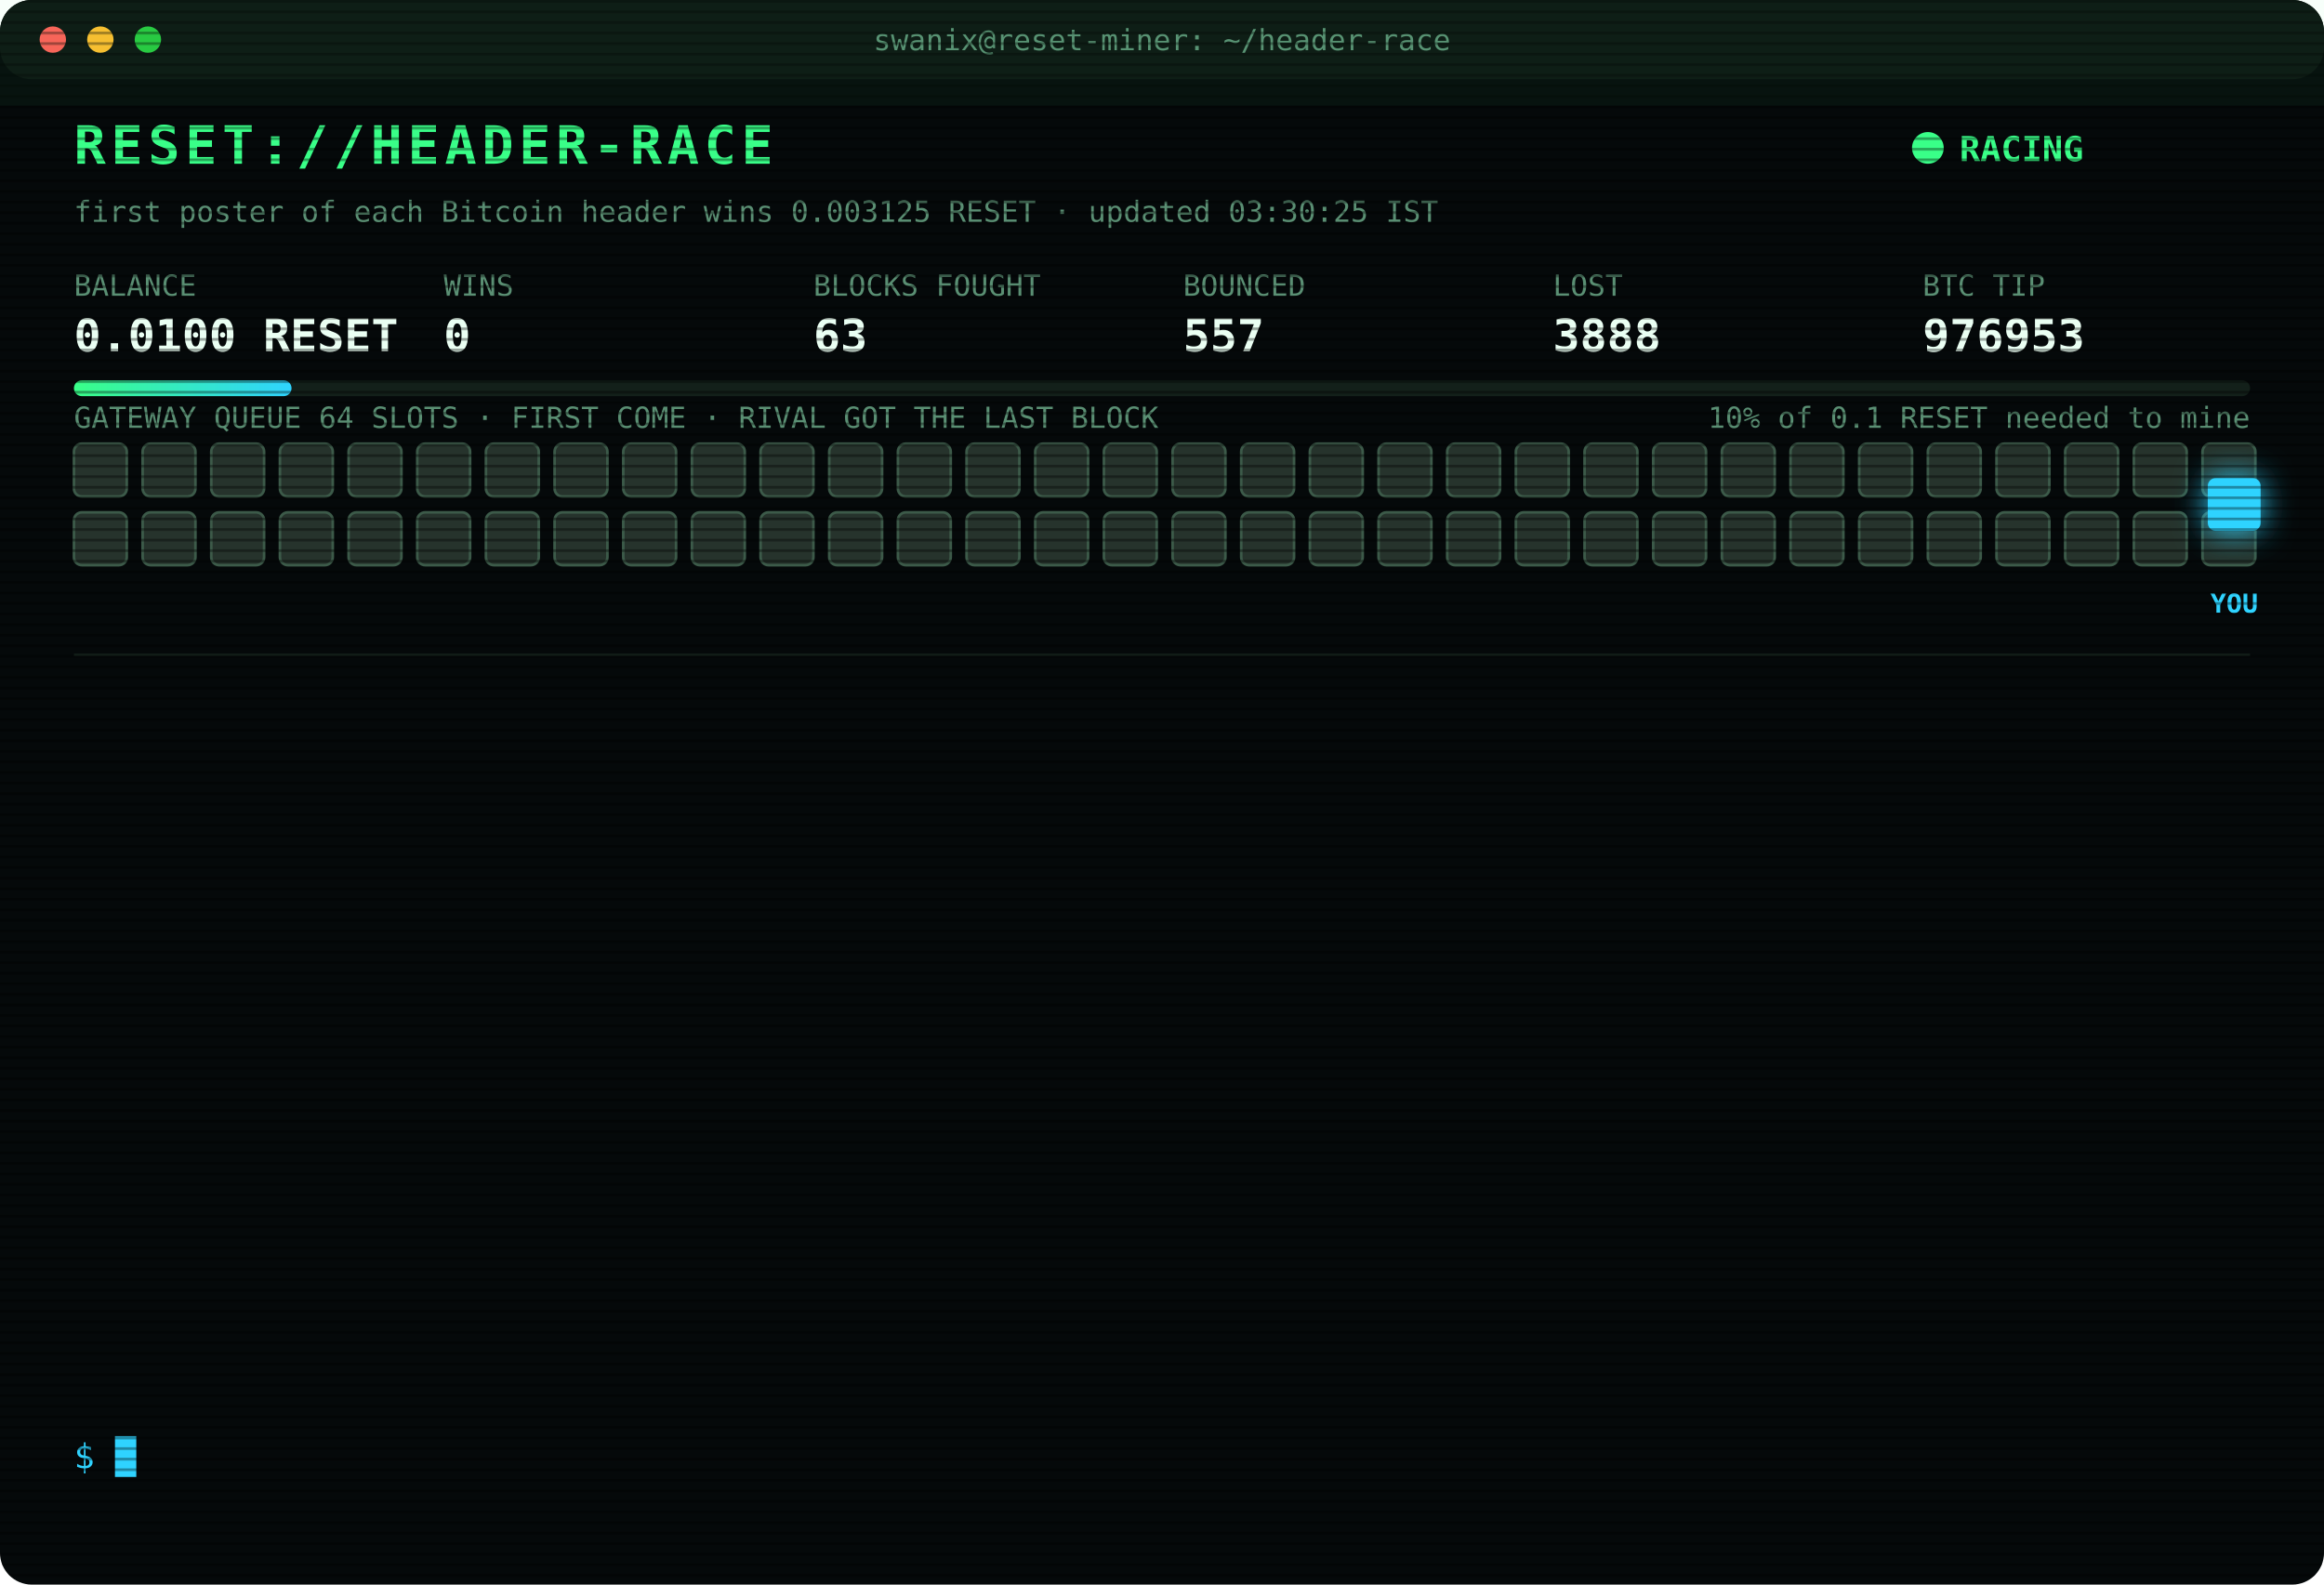
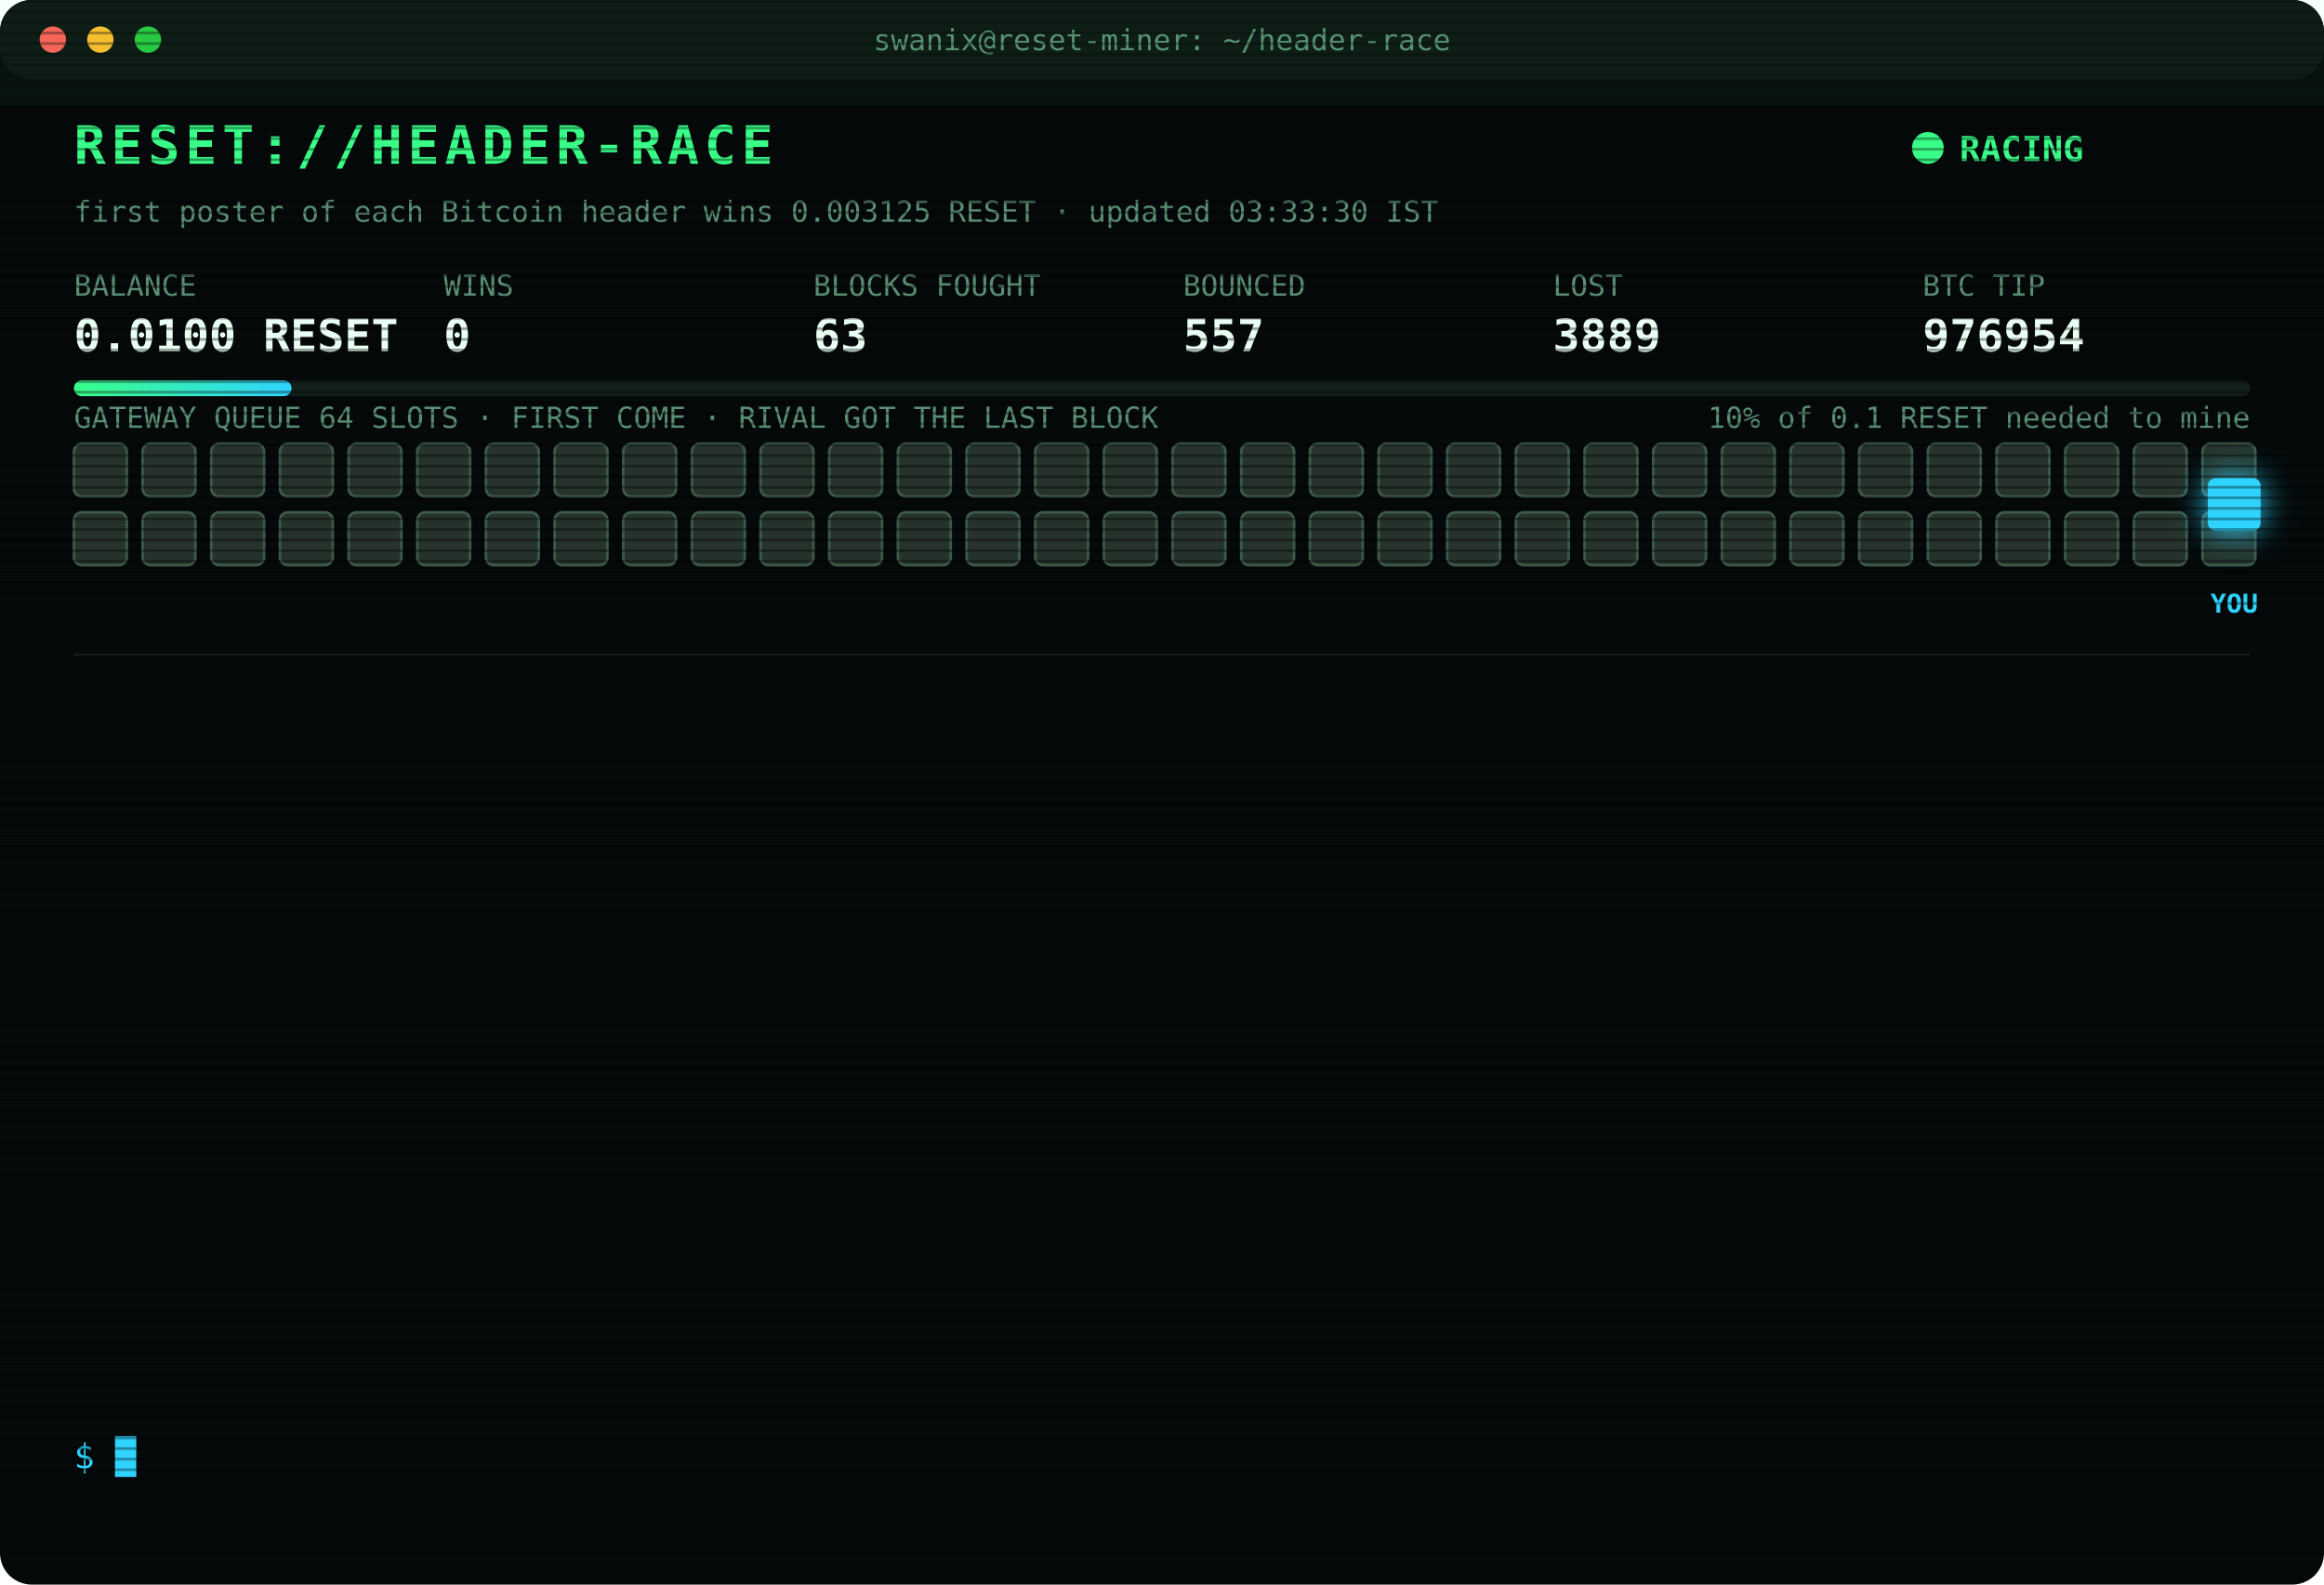
<svg xmlns="http://www.w3.org/2000/svg" width="880" height="600" viewBox="0 0 880 600" font-family="ui-monospace,SFMono-Regular,Menlo,Consolas,monospace">
  <style>
text{font-size:13px;fill:#7CFFB2}
.title{font-size:20px;font-weight:700;fill:#39FF88;letter-spacing:2px;animation:glitch 3s infinite steps(1)}
.sub{fill:#2fd3ff}.k{fill:#5a8f73;font-size:11px}.v{font-size:17px;font-weight:700;fill:#eafff3}
.ts{fill:#3f6b56}.boot{fill:#2fd3ff}.dim{fill:#5a8f73}.bad{fill:#ff4d6d}.warn{fill:#ffd23f}.mag{fill:#ff5cf0}.win{fill:#39FF88;font-weight:700}
.tag{font-size:10px;fill:#2fd3ff;font-weight:700}
.rival{fill:#26332c;stroke:#3c5a49;animation:jam 1.2s infinite alternate}
.idle{fill:#141c18;stroke:#22302a;animation:breathe 4s infinite}
.me{fill:#2fd3ff;filter:drop-shadow(0 0 6px #2fd3ff)}
.hover{animation:nudge 1.1s infinite ease-in-out}.bounce{animation:kick 1.4s infinite}
.ln{opacity:0;animation:in .4s forwards}
.cur{animation:blink 1s infinite steps(1)}
.scan{animation:scan 6s infinite linear}
.led{animation:blink 1.4s infinite}
@keyframes in{from{opacity:0;transform:translateX(-6px)}to{opacity:1;transform:none}}
@keyframes blink{50%{opacity:0}}
@keyframes jam{to{fill:#33463b}}
@keyframes breathe{50%{opacity:.4}}
@keyframes nudge{50%{transform:translateX(-10px)}}
@keyframes kick{0%,100%{transform:none}30%{transform:translateX(-14px)}55%{transform:translateX(10px) translateY(-6px)}}
@keyframes glitch{0%,92%{transform:none}93%{transform:translateX(2px);fill:#ff4d6d}95%{transform:translateX(-2px);fill:#2fd3ff}97%{transform:none}}
@keyframes scan{from{transform:translateY(-40px)}to{transform:translateY(600px)}}
</style>
  <defs>
    <pattern id="sl" width="4" height="4" patternUnits="userSpaceOnUse">
      <rect width="4" height="1" fill="#000" opacity=".35" />
    </pattern>
    <linearGradient id="bar">
      <stop offset="0" stop-color="#39FF88" />
      <stop offset="1" stop-color="#2fd3ff" />
    </linearGradient>
  </defs>
  <rect width="880" height="600" rx="12" fill="#05090a" />
  <rect width="880" height="30" rx="12" fill="#0d1512" />
  <circle cx="20" cy="15" r="5" fill="#ff5f57" />
  <circle cx="38" cy="15" r="5" fill="#febc2e" />
  <circle cx="56" cy="15" r="5" fill="#28c840" />
  <text x="440" y="19" text-anchor="middle" class="k">swanix@reset-miner: ~/header-race</text>
  <text x="28" y="62" class="title">RESET://HEADER-RACE</text>
  <circle class="led" cx="730" cy="56" r="6" fill="#39FF88" />
  <text x="742" y="61" class="win">RACING</text>
-   <text x="28" y="84" class="k">first poster of each Bitcoin header wins 0.003125 RESET · updated 03:30:25 IST</text>
+   <text x="28" y="84" class="k">first poster of each Bitcoin header wins 0.003125 RESET · updated 03:33:30 IST</text>
  <text x="28" y="112" class="k">BALANCE</text>
  <text x="28" y="133" class="v">0.0100 RESET</text>
  <text x="168" y="112" class="k">WINS</text>
  <text x="168" y="133" class="v">0</text>
  <text x="308" y="112" class="k">BLOCKS FOUGHT</text>
  <text x="308" y="133" class="v">63</text>
  <text x="448" y="112" class="k">BOUNCED</text>
  <text x="448" y="133" class="v">557</text>
  <text x="588" y="112" class="k">LOST</text>
-   <text x="588" y="133" class="v">3888</text>
+   <text x="588" y="133" class="v">3889</text>
  <text x="728" y="112" class="k">BTC TIP</text>
-   <text x="728" y="133" class="v">976953</text>
+   <text x="728" y="133" class="v">976954</text>
  <rect x="28" y="144" width="824" height="6" rx="3" fill="#13201a" />
  <rect x="28" y="144" width="82.4" height="6" rx="3" fill="url(#bar)" />
  <text x="852" y="162" text-anchor="end" class="k">10% of 0.1 RESET needed to mine</text>
  <text x="28" y="162" class="k">GATEWAY QUEUE 64 SLOTS · FIRST COME · RIVAL GOT THE LAST BLOCK</text>
  <rect class="rival" x="28" y="168" width="20" height="20" rx="3" style="animation-delay:0.00s" />
  <rect class="rival" x="54" y="168" width="20" height="20" rx="3" style="animation-delay:0.05s" />
  <rect class="rival" x="80" y="168" width="20" height="20" rx="3" style="animation-delay:0.10s" />
  <rect class="rival" x="106" y="168" width="20" height="20" rx="3" style="animation-delay:0.15s" />
  <rect class="rival" x="132" y="168" width="20" height="20" rx="3" style="animation-delay:0.20s" />
  <rect class="rival" x="158" y="168" width="20" height="20" rx="3" style="animation-delay:0.25s" />
  <rect class="rival" x="184" y="168" width="20" height="20" rx="3" style="animation-delay:0.30s" />
  <rect class="rival" x="210" y="168" width="20" height="20" rx="3" style="animation-delay:0.35s" />
  <rect class="rival" x="236" y="168" width="20" height="20" rx="3" style="animation-delay:0.40s" />
  <rect class="rival" x="262" y="168" width="20" height="20" rx="3" style="animation-delay:0.45s" />
  <rect class="rival" x="288" y="168" width="20" height="20" rx="3" style="animation-delay:0.50s" />
  <rect class="rival" x="314" y="168" width="20" height="20" rx="3" style="animation-delay:0.55s" />
  <rect class="rival" x="340" y="168" width="20" height="20" rx="3" style="animation-delay:0.60s" />
  <rect class="rival" x="366" y="168" width="20" height="20" rx="3" style="animation-delay:0.65s" />
  <rect class="rival" x="392" y="168" width="20" height="20" rx="3" style="animation-delay:0.70s" />
  <rect class="rival" x="418" y="168" width="20" height="20" rx="3" style="animation-delay:0.75s" />
  <rect class="rival" x="444" y="168" width="20" height="20" rx="3" style="animation-delay:0.80s" />
  <rect class="rival" x="470" y="168" width="20" height="20" rx="3" style="animation-delay:0.85s" />
  <rect class="rival" x="496" y="168" width="20" height="20" rx="3" style="animation-delay:0.90s" />
  <rect class="rival" x="522" y="168" width="20" height="20" rx="3" style="animation-delay:0.95s" />
  <rect class="rival" x="548" y="168" width="20" height="20" rx="3" style="animation-delay:1.00s" />
  <rect class="rival" x="574" y="168" width="20" height="20" rx="3" style="animation-delay:1.05s" />
  <rect class="rival" x="600" y="168" width="20" height="20" rx="3" style="animation-delay:1.10s" />
  <rect class="rival" x="626" y="168" width="20" height="20" rx="3" style="animation-delay:1.15s" />
  <rect class="rival" x="652" y="168" width="20" height="20" rx="3" style="animation-delay:1.20s" />
  <rect class="rival" x="678" y="168" width="20" height="20" rx="3" style="animation-delay:1.25s" />
  <rect class="rival" x="704" y="168" width="20" height="20" rx="3" style="animation-delay:1.30s" />
  <rect class="rival" x="730" y="168" width="20" height="20" rx="3" style="animation-delay:1.35s" />
  <rect class="rival" x="756" y="168" width="20" height="20" rx="3" style="animation-delay:1.40s" />
  <rect class="rival" x="782" y="168" width="20" height="20" rx="3" style="animation-delay:1.45s" />
  <rect class="rival" x="808" y="168" width="20" height="20" rx="3" style="animation-delay:1.50s" />
  <rect class="rival" x="834" y="168" width="20" height="20" rx="3" style="animation-delay:1.55s" />
  <rect class="rival" x="28" y="194" width="20" height="20" rx="3" style="animation-delay:1.60s" />
  <rect class="rival" x="54" y="194" width="20" height="20" rx="3" style="animation-delay:1.65s" />
  <rect class="rival" x="80" y="194" width="20" height="20" rx="3" style="animation-delay:1.70s" />
  <rect class="rival" x="106" y="194" width="20" height="20" rx="3" style="animation-delay:1.75s" />
  <rect class="rival" x="132" y="194" width="20" height="20" rx="3" style="animation-delay:1.80s" />
  <rect class="rival" x="158" y="194" width="20" height="20" rx="3" style="animation-delay:1.85s" />
  <rect class="rival" x="184" y="194" width="20" height="20" rx="3" style="animation-delay:1.90s" />
  <rect class="rival" x="210" y="194" width="20" height="20" rx="3" style="animation-delay:1.95s" />
  <rect class="rival" x="236" y="194" width="20" height="20" rx="3" style="animation-delay:2.00s" />
  <rect class="rival" x="262" y="194" width="20" height="20" rx="3" style="animation-delay:2.05s" />
  <rect class="rival" x="288" y="194" width="20" height="20" rx="3" style="animation-delay:2.10s" />
  <rect class="rival" x="314" y="194" width="20" height="20" rx="3" style="animation-delay:2.15s" />
  <rect class="rival" x="340" y="194" width="20" height="20" rx="3" style="animation-delay:2.20s" />
  <rect class="rival" x="366" y="194" width="20" height="20" rx="3" style="animation-delay:2.25s" />
  <rect class="rival" x="392" y="194" width="20" height="20" rx="3" style="animation-delay:2.30s" />
  <rect class="rival" x="418" y="194" width="20" height="20" rx="3" style="animation-delay:2.35s" />
  <rect class="rival" x="444" y="194" width="20" height="20" rx="3" style="animation-delay:2.40s" />
  <rect class="rival" x="470" y="194" width="20" height="20" rx="3" style="animation-delay:2.45s" />
  <rect class="rival" x="496" y="194" width="20" height="20" rx="3" style="animation-delay:2.50s" />
  <rect class="rival" x="522" y="194" width="20" height="20" rx="3" style="animation-delay:2.55s" />
  <rect class="rival" x="548" y="194" width="20" height="20" rx="3" style="animation-delay:2.60s" />
  <rect class="rival" x="574" y="194" width="20" height="20" rx="3" style="animation-delay:2.65s" />
  <rect class="rival" x="600" y="194" width="20" height="20" rx="3" style="animation-delay:2.70s" />
  <rect class="rival" x="626" y="194" width="20" height="20" rx="3" style="animation-delay:2.75s" />
  <rect class="rival" x="652" y="194" width="20" height="20" rx="3" style="animation-delay:2.80s" />
  <rect class="rival" x="678" y="194" width="20" height="20" rx="3" style="animation-delay:2.85s" />
  <rect class="rival" x="704" y="194" width="20" height="20" rx="3" style="animation-delay:2.90s" />
  <rect class="rival" x="730" y="194" width="20" height="20" rx="3" style="animation-delay:2.95s" />
  <rect class="rival" x="756" y="194" width="20" height="20" rx="3" style="animation-delay:3.00s" />
  <rect class="rival" x="782" y="194" width="20" height="20" rx="3" style="animation-delay:3.05s" />
  <rect class="rival" x="808" y="194" width="20" height="20" rx="3" style="animation-delay:3.10s" />
  <rect class="rival" x="834" y="194" width="20" height="20" rx="3" style="animation-delay:3.15s" />
  <g class="hover">
    <rect class="me" x="836" y="181" width="20" height="20" rx="3" />
    <text class="tag" x="846" y="232" text-anchor="middle">YOU</text>
  </g>
  <line x1="28" x2="852" y1="248" y2="248" stroke="#13201a" />
  <g class="ln" style="animation-delay:0.40s">
-     <text x="28" y="270" class="ts">01:16:40</text>
-     <text x="104" y="270" class="bad">[LOST] #976942 taken by a rival miner</text>
+     <text x="28" y="270" class="ts">01:36:36</text>
+     <text x="104" y="270" class="bad">[LOST] #976943 taken by a rival miner</text>
  </g>
  <g class="ln" style="animation-delay:0.65s">
-     <text x="28" y="292" class="ts">01:36:36</text>
-     <text x="104" y="292" class="bad">[LOST] #976943 taken by a rival miner</text>
+     <text x="28" y="292" class="ts">01:59:34</text>
+     <text x="104" y="292" class="bad">[LOST] #976944 taken by a rival miner</text>
  </g>
  <g class="ln" style="animation-delay:0.90s">
-     <text x="28" y="314" class="ts">01:59:34</text>
-     <text x="104" y="314" class="bad">[LOST] #976944 taken by a rival miner</text>
+     <text x="28" y="314" class="ts">02:12:21</text>
+     <text x="104" y="314" class="bad">[LOST] #976945 taken by a rival miner</text>
  </g>
  <g class="ln" style="animation-delay:1.15s">
-     <text x="28" y="336" class="ts">02:12:21</text>
-     <text x="104" y="336" class="bad">[LOST] #976945 taken by a rival miner</text>
+     <text x="28" y="336" class="ts">02:23:16</text>
+     <text x="104" y="336" class="bad">[LOST] #976946 taken by a rival miner</text>
  </g>
  <g class="ln" style="animation-delay:1.40s">
-     <text x="28" y="358" class="ts">02:23:16</text>
-     <text x="104" y="358" class="bad">[LOST] #976946 taken by a rival miner</text>
+     <text x="28" y="358" class="ts">02:37:30</text>
+     <text x="104" y="358" class="bad">[LOST] #976947 taken by a rival miner</text>
  </g>
  <g class="ln" style="animation-delay:1.65s">
-     <text x="28" y="380" class="ts">02:37:30</text>
-     <text x="104" y="380" class="bad">[LOST] #976947 taken by a rival miner</text>
+     <text x="28" y="380" class="ts">02:52:23</text>
+     <text x="104" y="380" class="bad">[LOST] #976948 taken by a rival miner</text>
  </g>
  <g class="ln" style="animation-delay:1.90s">
-     <text x="28" y="402" class="ts">02:52:23</text>
-     <text x="104" y="402" class="bad">[LOST] #976948 taken by a rival miner</text>
+     <text x="28" y="402" class="ts">03:06:08</text>
+     <text x="104" y="402" class="bad">[LOST] #976949 taken by a rival miner</text>
  </g>
  <g class="ln" style="animation-delay:2.15s">
-     <text x="28" y="424" class="ts">03:06:08</text>
-     <text x="104" y="424" class="bad">[LOST] #976949 taken by a rival miner</text>
+     <text x="28" y="424" class="ts">03:06:13</text>
+     <text x="104" y="424" class="bad">[LOST] #976950 taken by a rival miner</text>
  </g>
  <g class="ln" style="animation-delay:2.40s">
-     <text x="28" y="446" class="ts">03:06:13</text>
-     <text x="104" y="446" class="bad">[LOST] #976950 taken by a rival miner</text>
+     <text x="28" y="446" class="ts">03:10:50</text>
+     <text x="104" y="446" class="dim">[STINT END] calls 759 · wins 0</text>
  </g>
  <g class="ln" style="animation-delay:2.65s">
-     <text x="28" y="468" class="ts">03:10:50</text>
-     <text x="104" y="468" class="dim">[STINT END] calls 759 · wins 0</text>
+     <text x="28" y="468" class="ts">03:15:26</text>
+     <text x="104" y="468" class="boot">[BOOT] racer v3 online · 3 feeds · stint 340m</text>
  </g>
  <g class="ln" style="animation-delay:2.90s">
-     <text x="28" y="490" class="ts">03:15:26</text>
-     <text x="104" y="490" class="boot">[BOOT] racer v3 online · 3 feeds · stint 340m</text>
+     <text x="28" y="490" class="ts">03:26:51</text>
+     <text x="104" y="490" class="bad">[LOST] #976952 taken by a rival miner</text>
  </g>
  <g class="ln" style="animation-delay:3.15s">
-     <text x="28" y="512" class="ts">03:26:51</text>
-     <text x="104" y="512" class="bad">[LOST] #976952 taken by a rival miner</text>
+     <text x="28" y="512" class="ts">03:26:57</text>
+     <text x="104" y="512" class="bad">[LOST] #976953 taken by a rival miner</text>
  </g>
  <g class="ln" style="animation-delay:3.40s">
-     <text x="28" y="534" class="ts">03:26:57</text>
-     <text x="104" y="534" class="bad">[LOST] #976953 taken by a rival miner</text>
+     <text x="28" y="534" class="ts">03:33:30</text>
+     <text x="104" y="534" class="bad">[LOST] #976954 taken by a rival miner</text>
  </g>
  <text x="28" y="556" class="sub">$ <tspan class="cur">█</tspan>
  </text>
  <rect width="880" height="600" rx="12" fill="url(#sl)" pointer-events="none" />
  <rect class="scan" width="880" height="40" fill="#39FF88" opacity=".04" />
</svg>
